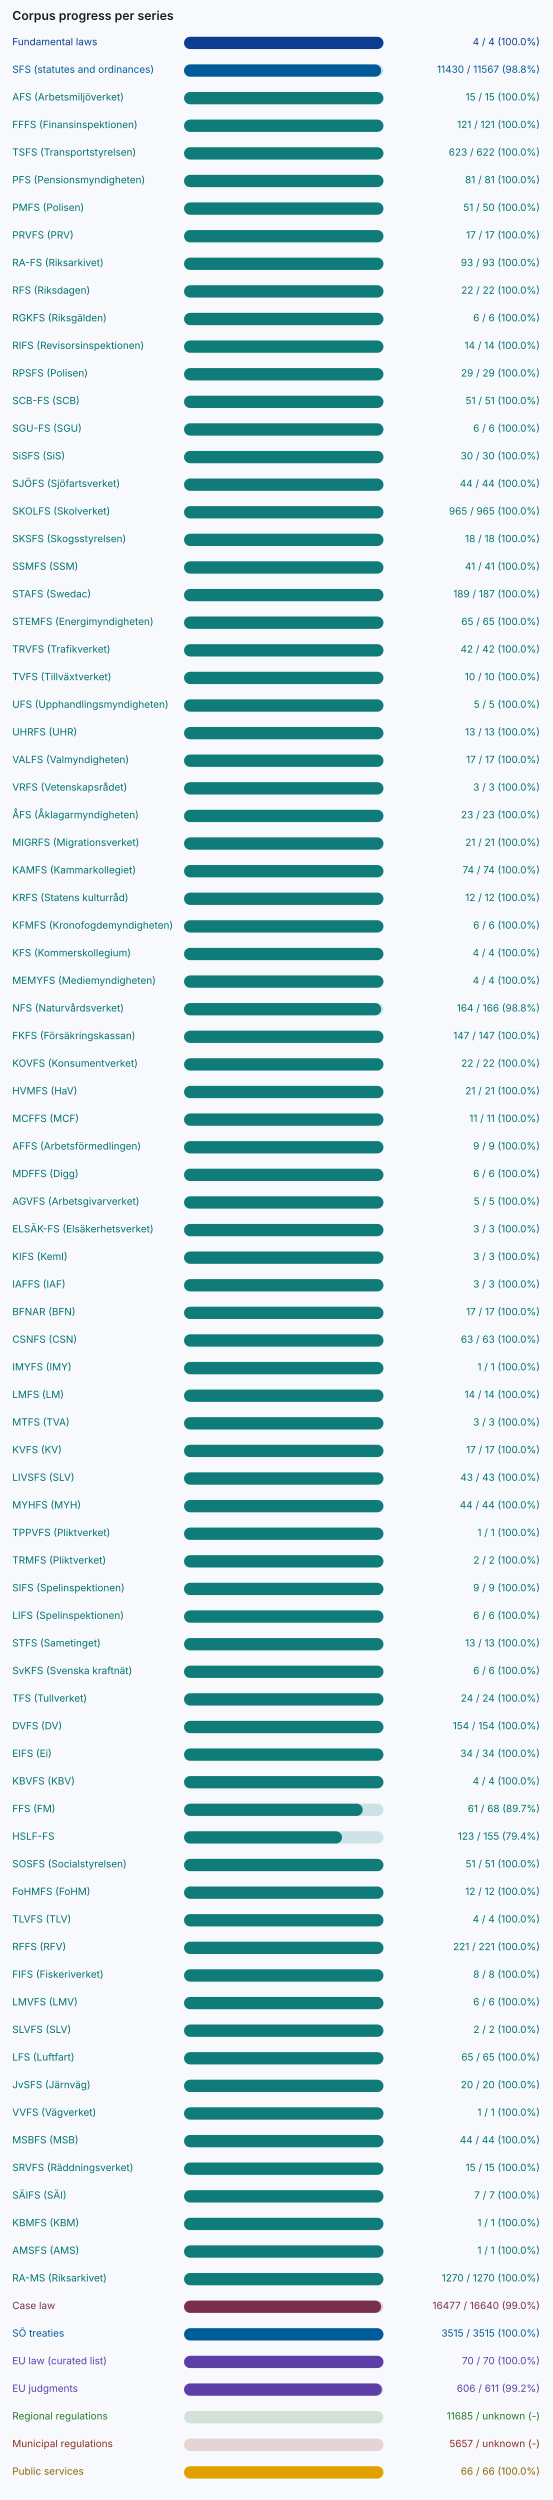
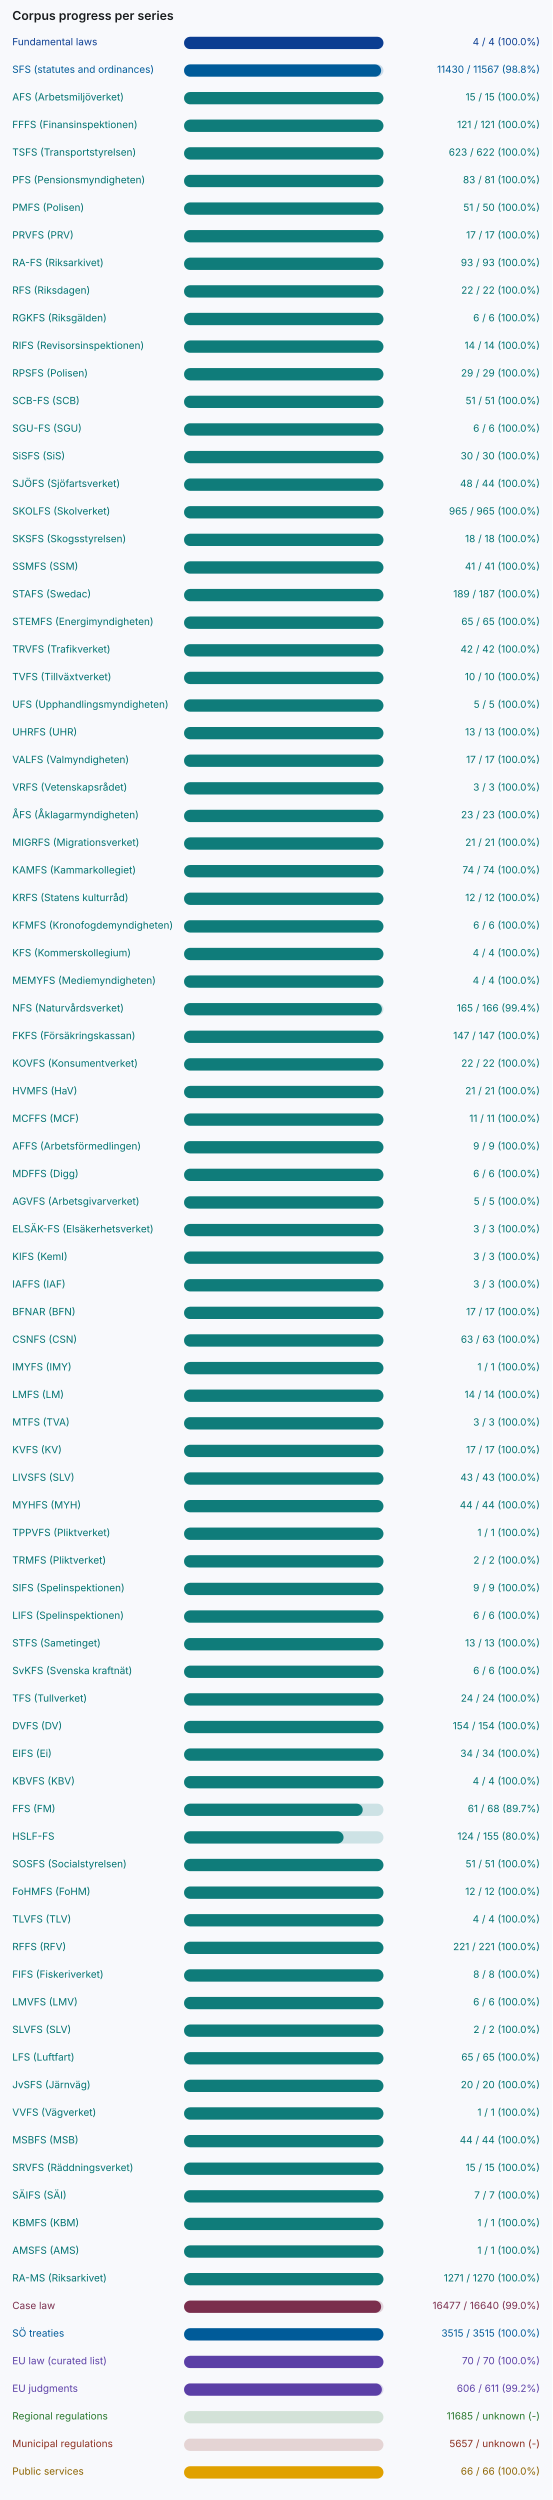
<svg xmlns="http://www.w3.org/2000/svg" width="720" height="3260" viewBox="0 0 720 3260" role="img" aria-label="Corpus progress per series">
  <rect width="720" height="3260" fill="#f8f9fc" />
  <g font-family="Inter, system-ui, sans-serif" font-size="13">
    <text x="16" y="26" font-size="16" font-weight="600" fill="#191c1e">Corpus progress per series</text>
    <text x="16" y="59" fill="#0b3d91">Fundamental laws</text>
    <rect x="240" y="48" width="260" height="16" rx="8" fill="#0b3d91" fill-opacity="0.18" />
    <rect x="240" y="48" width="260" height="16" rx="8" fill="#0b3d91" />
    <text x="704" y="59" text-anchor="end" fill="#0b3d91">4 / 4 (100.0%)</text>
    <text x="16" y="95" fill="#005b99">SFS (statutes and ordinances)</text>
    <rect x="240" y="84" width="260" height="16" rx="8" fill="#005b99" fill-opacity="0.18" />
    <rect x="240" y="84" width="257" height="16" rx="8" fill="#005b99" />
    <text x="704" y="95" text-anchor="end" fill="#005b99">11430 / 11567 (98.8%)</text>
    <text x="16" y="131" fill="#007270">AFS (Arbetsmiljöverket)</text>
    <rect x="240" y="120" width="260" height="16" rx="8" fill="#0f7c7a" fill-opacity="0.18" />
    <rect x="240" y="120" width="260" height="16" rx="8" fill="#0f7c7a" />
    <text x="704" y="131" text-anchor="end" fill="#007270">15 / 15 (100.0%)</text>
    <text x="16" y="167" fill="#007270">FFFS (Finansinspektionen)</text>
    <rect x="240" y="156" width="260" height="16" rx="8" fill="#0f7c7a" fill-opacity="0.18" />
    <rect x="240" y="156" width="260" height="16" rx="8" fill="#0f7c7a" />
    <text x="704" y="167" text-anchor="end" fill="#007270">121 / 121 (100.0%)</text>
    <text x="16" y="203" fill="#007270">TSFS (Transportstyrelsen)</text>
    <rect x="240" y="192" width="260" height="16" rx="8" fill="#0f7c7a" fill-opacity="0.18" />
    <rect x="240" y="192" width="260" height="16" rx="8" fill="#0f7c7a" />
    <text x="704" y="203" text-anchor="end" fill="#007270">623 / 622 (100.0%)</text>
    <text x="16" y="239" fill="#007270">PFS (Pensionsmyndigheten)</text>
    <rect x="240" y="228" width="260" height="16" rx="8" fill="#0f7c7a" fill-opacity="0.18" />
    <rect x="240" y="228" width="260" height="16" rx="8" fill="#0f7c7a" />
-     <text x="704" y="239" text-anchor="end" fill="#007270">81 / 81 (100.0%)</text>
+     <text x="704" y="239" text-anchor="end" fill="#007270">83 / 81 (100.0%)</text>
    <text x="16" y="275" fill="#007270">PMFS (Polisen)</text>
    <rect x="240" y="264" width="260" height="16" rx="8" fill="#0f7c7a" fill-opacity="0.18" />
    <rect x="240" y="264" width="260" height="16" rx="8" fill="#0f7c7a" />
    <text x="704" y="275" text-anchor="end" fill="#007270">51 / 50 (100.0%)</text>
    <text x="16" y="311" fill="#007270">PRVFS (PRV)</text>
    <rect x="240" y="300" width="260" height="16" rx="8" fill="#0f7c7a" fill-opacity="0.18" />
    <rect x="240" y="300" width="260" height="16" rx="8" fill="#0f7c7a" />
    <text x="704" y="311" text-anchor="end" fill="#007270">17 / 17 (100.0%)</text>
    <text x="16" y="347" fill="#007270">RA-FS (Riksarkivet)</text>
    <rect x="240" y="336" width="260" height="16" rx="8" fill="#0f7c7a" fill-opacity="0.18" />
    <rect x="240" y="336" width="260" height="16" rx="8" fill="#0f7c7a" />
    <text x="704" y="347" text-anchor="end" fill="#007270">93 / 93 (100.0%)</text>
    <text x="16" y="383" fill="#007270">RFS (Riksdagen)</text>
    <rect x="240" y="372" width="260" height="16" rx="8" fill="#0f7c7a" fill-opacity="0.18" />
    <rect x="240" y="372" width="260" height="16" rx="8" fill="#0f7c7a" />
    <text x="704" y="383" text-anchor="end" fill="#007270">22 / 22 (100.0%)</text>
    <text x="16" y="419" fill="#007270">RGKFS (Riksgälden)</text>
    <rect x="240" y="408" width="260" height="16" rx="8" fill="#0f7c7a" fill-opacity="0.18" />
    <rect x="240" y="408" width="260" height="16" rx="8" fill="#0f7c7a" />
    <text x="704" y="419" text-anchor="end" fill="#007270">6 / 6 (100.0%)</text>
    <text x="16" y="455" fill="#007270">RIFS (Revisorsinspektionen)</text>
    <rect x="240" y="444" width="260" height="16" rx="8" fill="#0f7c7a" fill-opacity="0.18" />
    <rect x="240" y="444" width="260" height="16" rx="8" fill="#0f7c7a" />
    <text x="704" y="455" text-anchor="end" fill="#007270">14 / 14 (100.0%)</text>
    <text x="16" y="491" fill="#007270">RPSFS (Polisen)</text>
    <rect x="240" y="480" width="260" height="16" rx="8" fill="#0f7c7a" fill-opacity="0.18" />
    <rect x="240" y="480" width="260" height="16" rx="8" fill="#0f7c7a" />
    <text x="704" y="491" text-anchor="end" fill="#007270">29 / 29 (100.0%)</text>
    <text x="16" y="527" fill="#007270">SCB-FS (SCB)</text>
    <rect x="240" y="516" width="260" height="16" rx="8" fill="#0f7c7a" fill-opacity="0.18" />
    <rect x="240" y="516" width="260" height="16" rx="8" fill="#0f7c7a" />
    <text x="704" y="527" text-anchor="end" fill="#007270">51 / 51 (100.0%)</text>
    <text x="16" y="563" fill="#007270">SGU-FS (SGU)</text>
    <rect x="240" y="552" width="260" height="16" rx="8" fill="#0f7c7a" fill-opacity="0.18" />
    <rect x="240" y="552" width="260" height="16" rx="8" fill="#0f7c7a" />
    <text x="704" y="563" text-anchor="end" fill="#007270">6 / 6 (100.0%)</text>
    <text x="16" y="599" fill="#007270">SiSFS (SiS)</text>
    <rect x="240" y="588" width="260" height="16" rx="8" fill="#0f7c7a" fill-opacity="0.18" />
    <rect x="240" y="588" width="260" height="16" rx="8" fill="#0f7c7a" />
    <text x="704" y="599" text-anchor="end" fill="#007270">30 / 30 (100.0%)</text>
    <text x="16" y="635" fill="#007270">SJÖFS (Sjöfartsverket)</text>
    <rect x="240" y="624" width="260" height="16" rx="8" fill="#0f7c7a" fill-opacity="0.18" />
    <rect x="240" y="624" width="260" height="16" rx="8" fill="#0f7c7a" />
-     <text x="704" y="635" text-anchor="end" fill="#007270">44 / 44 (100.0%)</text>
+     <text x="704" y="635" text-anchor="end" fill="#007270">48 / 44 (100.0%)</text>
    <text x="16" y="671" fill="#007270">SKOLFS (Skolverket)</text>
    <rect x="240" y="660" width="260" height="16" rx="8" fill="#0f7c7a" fill-opacity="0.18" />
    <rect x="240" y="660" width="260" height="16" rx="8" fill="#0f7c7a" />
    <text x="704" y="671" text-anchor="end" fill="#007270">965 / 965 (100.0%)</text>
    <text x="16" y="707" fill="#007270">SKSFS (Skogsstyrelsen)</text>
    <rect x="240" y="696" width="260" height="16" rx="8" fill="#0f7c7a" fill-opacity="0.18" />
    <rect x="240" y="696" width="260" height="16" rx="8" fill="#0f7c7a" />
    <text x="704" y="707" text-anchor="end" fill="#007270">18 / 18 (100.0%)</text>
    <text x="16" y="743" fill="#007270">SSMFS (SSM)</text>
    <rect x="240" y="732" width="260" height="16" rx="8" fill="#0f7c7a" fill-opacity="0.18" />
    <rect x="240" y="732" width="260" height="16" rx="8" fill="#0f7c7a" />
    <text x="704" y="743" text-anchor="end" fill="#007270">41 / 41 (100.0%)</text>
    <text x="16" y="779" fill="#007270">STAFS (Swedac)</text>
    <rect x="240" y="768" width="260" height="16" rx="8" fill="#0f7c7a" fill-opacity="0.18" />
    <rect x="240" y="768" width="260" height="16" rx="8" fill="#0f7c7a" />
    <text x="704" y="779" text-anchor="end" fill="#007270">189 / 187 (100.0%)</text>
    <text x="16" y="815" fill="#007270">STEMFS (Energimyndigheten)</text>
    <rect x="240" y="804" width="260" height="16" rx="8" fill="#0f7c7a" fill-opacity="0.18" />
    <rect x="240" y="804" width="260" height="16" rx="8" fill="#0f7c7a" />
    <text x="704" y="815" text-anchor="end" fill="#007270">65 / 65 (100.0%)</text>
    <text x="16" y="851" fill="#007270">TRVFS (Trafikverket)</text>
    <rect x="240" y="840" width="260" height="16" rx="8" fill="#0f7c7a" fill-opacity="0.18" />
    <rect x="240" y="840" width="260" height="16" rx="8" fill="#0f7c7a" />
    <text x="704" y="851" text-anchor="end" fill="#007270">42 / 42 (100.0%)</text>
    <text x="16" y="887" fill="#007270">TVFS (Tillväxtverket)</text>
    <rect x="240" y="876" width="260" height="16" rx="8" fill="#0f7c7a" fill-opacity="0.18" />
    <rect x="240" y="876" width="260" height="16" rx="8" fill="#0f7c7a" />
    <text x="704" y="887" text-anchor="end" fill="#007270">10 / 10 (100.0%)</text>
    <text x="16" y="923" fill="#007270">UFS (Upphandlingsmyndigheten)</text>
    <rect x="240" y="912" width="260" height="16" rx="8" fill="#0f7c7a" fill-opacity="0.18" />
    <rect x="240" y="912" width="260" height="16" rx="8" fill="#0f7c7a" />
    <text x="704" y="923" text-anchor="end" fill="#007270">5 / 5 (100.0%)</text>
    <text x="16" y="959" fill="#007270">UHRFS (UHR)</text>
    <rect x="240" y="948" width="260" height="16" rx="8" fill="#0f7c7a" fill-opacity="0.18" />
    <rect x="240" y="948" width="260" height="16" rx="8" fill="#0f7c7a" />
    <text x="704" y="959" text-anchor="end" fill="#007270">13 / 13 (100.0%)</text>
    <text x="16" y="995" fill="#007270">VALFS (Valmyndigheten)</text>
    <rect x="240" y="984" width="260" height="16" rx="8" fill="#0f7c7a" fill-opacity="0.18" />
    <rect x="240" y="984" width="260" height="16" rx="8" fill="#0f7c7a" />
    <text x="704" y="995" text-anchor="end" fill="#007270">17 / 17 (100.0%)</text>
    <text x="16" y="1031" fill="#007270">VRFS (Vetenskapsrådet)</text>
    <rect x="240" y="1020" width="260" height="16" rx="8" fill="#0f7c7a" fill-opacity="0.18" />
    <rect x="240" y="1020" width="260" height="16" rx="8" fill="#0f7c7a" />
    <text x="704" y="1031" text-anchor="end" fill="#007270">3 / 3 (100.0%)</text>
    <text x="16" y="1067" fill="#007270">ÅFS (Åklagarmyndigheten)</text>
    <rect x="240" y="1056" width="260" height="16" rx="8" fill="#0f7c7a" fill-opacity="0.18" />
    <rect x="240" y="1056" width="260" height="16" rx="8" fill="#0f7c7a" />
    <text x="704" y="1067" text-anchor="end" fill="#007270">23 / 23 (100.0%)</text>
    <text x="16" y="1103" fill="#007270">MIGRFS (Migrationsverket)</text>
    <rect x="240" y="1092" width="260" height="16" rx="8" fill="#0f7c7a" fill-opacity="0.18" />
    <rect x="240" y="1092" width="260" height="16" rx="8" fill="#0f7c7a" />
    <text x="704" y="1103" text-anchor="end" fill="#007270">21 / 21 (100.0%)</text>
    <text x="16" y="1139" fill="#007270">KAMFS (Kammarkollegiet)</text>
    <rect x="240" y="1128" width="260" height="16" rx="8" fill="#0f7c7a" fill-opacity="0.18" />
    <rect x="240" y="1128" width="260" height="16" rx="8" fill="#0f7c7a" />
    <text x="704" y="1139" text-anchor="end" fill="#007270">74 / 74 (100.0%)</text>
    <text x="16" y="1175" fill="#007270">KRFS (Statens kulturråd)</text>
    <rect x="240" y="1164" width="260" height="16" rx="8" fill="#0f7c7a" fill-opacity="0.18" />
    <rect x="240" y="1164" width="260" height="16" rx="8" fill="#0f7c7a" />
    <text x="704" y="1175" text-anchor="end" fill="#007270">12 / 12 (100.0%)</text>
    <text x="16" y="1211" fill="#007270">KFMFS (Kronofogdemyndigheten)</text>
    <rect x="240" y="1200" width="260" height="16" rx="8" fill="#0f7c7a" fill-opacity="0.18" />
    <rect x="240" y="1200" width="260" height="16" rx="8" fill="#0f7c7a" />
    <text x="704" y="1211" text-anchor="end" fill="#007270">6 / 6 (100.0%)</text>
    <text x="16" y="1247" fill="#007270">KFS (Kommerskollegium)</text>
    <rect x="240" y="1236" width="260" height="16" rx="8" fill="#0f7c7a" fill-opacity="0.18" />
    <rect x="240" y="1236" width="260" height="16" rx="8" fill="#0f7c7a" />
    <text x="704" y="1247" text-anchor="end" fill="#007270">4 / 4 (100.0%)</text>
    <text x="16" y="1283" fill="#007270">MEMYFS (Mediemyndigheten)</text>
    <rect x="240" y="1272" width="260" height="16" rx="8" fill="#0f7c7a" fill-opacity="0.18" />
    <rect x="240" y="1272" width="260" height="16" rx="8" fill="#0f7c7a" />
    <text x="704" y="1283" text-anchor="end" fill="#007270">4 / 4 (100.0%)</text>
    <text x="16" y="1319" fill="#007270">NFS (Naturvårdsverket)</text>
    <rect x="240" y="1308" width="260" height="16" rx="8" fill="#0f7c7a" fill-opacity="0.18" />
-     <rect x="240" y="1308" width="257" height="16" rx="8" fill="#0f7c7a" />
-     <text x="704" y="1319" text-anchor="end" fill="#007270">164 / 166 (98.8%)</text>
+     <rect x="240" y="1308" width="258" height="16" rx="8" fill="#0f7c7a" />
+     <text x="704" y="1319" text-anchor="end" fill="#007270">165 / 166 (99.4%)</text>
    <text x="16" y="1355" fill="#007270">FKFS (Försäkringskassan)</text>
    <rect x="240" y="1344" width="260" height="16" rx="8" fill="#0f7c7a" fill-opacity="0.18" />
    <rect x="240" y="1344" width="260" height="16" rx="8" fill="#0f7c7a" />
    <text x="704" y="1355" text-anchor="end" fill="#007270">147 / 147 (100.0%)</text>
    <text x="16" y="1391" fill="#007270">KOVFS (Konsumentverket)</text>
    <rect x="240" y="1380" width="260" height="16" rx="8" fill="#0f7c7a" fill-opacity="0.18" />
    <rect x="240" y="1380" width="260" height="16" rx="8" fill="#0f7c7a" />
    <text x="704" y="1391" text-anchor="end" fill="#007270">22 / 22 (100.0%)</text>
    <text x="16" y="1427" fill="#007270">HVMFS (HaV)</text>
    <rect x="240" y="1416" width="260" height="16" rx="8" fill="#0f7c7a" fill-opacity="0.18" />
    <rect x="240" y="1416" width="260" height="16" rx="8" fill="#0f7c7a" />
    <text x="704" y="1427" text-anchor="end" fill="#007270">21 / 21 (100.0%)</text>
    <text x="16" y="1463" fill="#007270">MCFFS (MCF)</text>
    <rect x="240" y="1452" width="260" height="16" rx="8" fill="#0f7c7a" fill-opacity="0.18" />
    <rect x="240" y="1452" width="260" height="16" rx="8" fill="#0f7c7a" />
    <text x="704" y="1463" text-anchor="end" fill="#007270">11 / 11 (100.0%)</text>
    <text x="16" y="1499" fill="#007270">AFFS (Arbetsförmedlingen)</text>
    <rect x="240" y="1488" width="260" height="16" rx="8" fill="#0f7c7a" fill-opacity="0.18" />
    <rect x="240" y="1488" width="260" height="16" rx="8" fill="#0f7c7a" />
    <text x="704" y="1499" text-anchor="end" fill="#007270">9 / 9 (100.0%)</text>
    <text x="16" y="1535" fill="#007270">MDFFS (Digg)</text>
    <rect x="240" y="1524" width="260" height="16" rx="8" fill="#0f7c7a" fill-opacity="0.18" />
    <rect x="240" y="1524" width="260" height="16" rx="8" fill="#0f7c7a" />
    <text x="704" y="1535" text-anchor="end" fill="#007270">6 / 6 (100.0%)</text>
    <text x="16" y="1571" fill="#007270">AGVFS (Arbetsgivarverket)</text>
    <rect x="240" y="1560" width="260" height="16" rx="8" fill="#0f7c7a" fill-opacity="0.18" />
    <rect x="240" y="1560" width="260" height="16" rx="8" fill="#0f7c7a" />
    <text x="704" y="1571" text-anchor="end" fill="#007270">5 / 5 (100.0%)</text>
    <text x="16" y="1607" fill="#007270">ELSÄK-FS (Elsäkerhetsverket)</text>
    <rect x="240" y="1596" width="260" height="16" rx="8" fill="#0f7c7a" fill-opacity="0.18" />
    <rect x="240" y="1596" width="260" height="16" rx="8" fill="#0f7c7a" />
    <text x="704" y="1607" text-anchor="end" fill="#007270">3 / 3 (100.0%)</text>
    <text x="16" y="1643" fill="#007270">KIFS (KemI)</text>
    <rect x="240" y="1632" width="260" height="16" rx="8" fill="#0f7c7a" fill-opacity="0.18" />
    <rect x="240" y="1632" width="260" height="16" rx="8" fill="#0f7c7a" />
    <text x="704" y="1643" text-anchor="end" fill="#007270">3 / 3 (100.0%)</text>
    <text x="16" y="1679" fill="#007270">IAFFS (IAF)</text>
    <rect x="240" y="1668" width="260" height="16" rx="8" fill="#0f7c7a" fill-opacity="0.18" />
    <rect x="240" y="1668" width="260" height="16" rx="8" fill="#0f7c7a" />
    <text x="704" y="1679" text-anchor="end" fill="#007270">3 / 3 (100.0%)</text>
    <text x="16" y="1715" fill="#007270">BFNAR (BFN)</text>
    <rect x="240" y="1704" width="260" height="16" rx="8" fill="#0f7c7a" fill-opacity="0.18" />
    <rect x="240" y="1704" width="260" height="16" rx="8" fill="#0f7c7a" />
    <text x="704" y="1715" text-anchor="end" fill="#007270">17 / 17 (100.0%)</text>
    <text x="16" y="1751" fill="#007270">CSNFS (CSN)</text>
    <rect x="240" y="1740" width="260" height="16" rx="8" fill="#0f7c7a" fill-opacity="0.18" />
    <rect x="240" y="1740" width="260" height="16" rx="8" fill="#0f7c7a" />
    <text x="704" y="1751" text-anchor="end" fill="#007270">63 / 63 (100.0%)</text>
    <text x="16" y="1787" fill="#007270">IMYFS (IMY)</text>
    <rect x="240" y="1776" width="260" height="16" rx="8" fill="#0f7c7a" fill-opacity="0.18" />
    <rect x="240" y="1776" width="260" height="16" rx="8" fill="#0f7c7a" />
    <text x="704" y="1787" text-anchor="end" fill="#007270">1 / 1 (100.0%)</text>
    <text x="16" y="1823" fill="#007270">LMFS (LM)</text>
    <rect x="240" y="1812" width="260" height="16" rx="8" fill="#0f7c7a" fill-opacity="0.18" />
    <rect x="240" y="1812" width="260" height="16" rx="8" fill="#0f7c7a" />
    <text x="704" y="1823" text-anchor="end" fill="#007270">14 / 14 (100.0%)</text>
    <text x="16" y="1859" fill="#007270">MTFS (TVA)</text>
    <rect x="240" y="1848" width="260" height="16" rx="8" fill="#0f7c7a" fill-opacity="0.18" />
    <rect x="240" y="1848" width="260" height="16" rx="8" fill="#0f7c7a" />
    <text x="704" y="1859" text-anchor="end" fill="#007270">3 / 3 (100.0%)</text>
    <text x="16" y="1895" fill="#007270">KVFS (KV)</text>
    <rect x="240" y="1884" width="260" height="16" rx="8" fill="#0f7c7a" fill-opacity="0.18" />
    <rect x="240" y="1884" width="260" height="16" rx="8" fill="#0f7c7a" />
    <text x="704" y="1895" text-anchor="end" fill="#007270">17 / 17 (100.0%)</text>
    <text x="16" y="1931" fill="#007270">LIVSFS (SLV)</text>
    <rect x="240" y="1920" width="260" height="16" rx="8" fill="#0f7c7a" fill-opacity="0.18" />
    <rect x="240" y="1920" width="260" height="16" rx="8" fill="#0f7c7a" />
    <text x="704" y="1931" text-anchor="end" fill="#007270">43 / 43 (100.0%)</text>
    <text x="16" y="1967" fill="#007270">MYHFS (MYH)</text>
    <rect x="240" y="1956" width="260" height="16" rx="8" fill="#0f7c7a" fill-opacity="0.18" />
    <rect x="240" y="1956" width="260" height="16" rx="8" fill="#0f7c7a" />
    <text x="704" y="1967" text-anchor="end" fill="#007270">44 / 44 (100.0%)</text>
    <text x="16" y="2003" fill="#007270">TPPVFS (Pliktverket)</text>
    <rect x="240" y="1992" width="260" height="16" rx="8" fill="#0f7c7a" fill-opacity="0.18" />
    <rect x="240" y="1992" width="260" height="16" rx="8" fill="#0f7c7a" />
    <text x="704" y="2003" text-anchor="end" fill="#007270">1 / 1 (100.0%)</text>
    <text x="16" y="2039" fill="#007270">TRMFS (Pliktverket)</text>
    <rect x="240" y="2028" width="260" height="16" rx="8" fill="#0f7c7a" fill-opacity="0.18" />
    <rect x="240" y="2028" width="260" height="16" rx="8" fill="#0f7c7a" />
    <text x="704" y="2039" text-anchor="end" fill="#007270">2 / 2 (100.0%)</text>
    <text x="16" y="2075" fill="#007270">SIFS (Spelinspektionen)</text>
    <rect x="240" y="2064" width="260" height="16" rx="8" fill="#0f7c7a" fill-opacity="0.18" />
    <rect x="240" y="2064" width="260" height="16" rx="8" fill="#0f7c7a" />
    <text x="704" y="2075" text-anchor="end" fill="#007270">9 / 9 (100.0%)</text>
    <text x="16" y="2111" fill="#007270">LIFS (Spelinspektionen)</text>
    <rect x="240" y="2100" width="260" height="16" rx="8" fill="#0f7c7a" fill-opacity="0.18" />
    <rect x="240" y="2100" width="260" height="16" rx="8" fill="#0f7c7a" />
    <text x="704" y="2111" text-anchor="end" fill="#007270">6 / 6 (100.0%)</text>
    <text x="16" y="2147" fill="#007270">STFS (Sametinget)</text>
    <rect x="240" y="2136" width="260" height="16" rx="8" fill="#0f7c7a" fill-opacity="0.18" />
    <rect x="240" y="2136" width="260" height="16" rx="8" fill="#0f7c7a" />
    <text x="704" y="2147" text-anchor="end" fill="#007270">13 / 13 (100.0%)</text>
    <text x="16" y="2183" fill="#007270">SvKFS (Svenska kraftnät)</text>
    <rect x="240" y="2172" width="260" height="16" rx="8" fill="#0f7c7a" fill-opacity="0.18" />
    <rect x="240" y="2172" width="260" height="16" rx="8" fill="#0f7c7a" />
    <text x="704" y="2183" text-anchor="end" fill="#007270">6 / 6 (100.0%)</text>
    <text x="16" y="2219" fill="#007270">TFS (Tullverket)</text>
    <rect x="240" y="2208" width="260" height="16" rx="8" fill="#0f7c7a" fill-opacity="0.18" />
    <rect x="240" y="2208" width="260" height="16" rx="8" fill="#0f7c7a" />
    <text x="704" y="2219" text-anchor="end" fill="#007270">24 / 24 (100.0%)</text>
    <text x="16" y="2255" fill="#007270">DVFS (DV)</text>
    <rect x="240" y="2244" width="260" height="16" rx="8" fill="#0f7c7a" fill-opacity="0.18" />
    <rect x="240" y="2244" width="260" height="16" rx="8" fill="#0f7c7a" />
    <text x="704" y="2255" text-anchor="end" fill="#007270">154 / 154 (100.0%)</text>
    <text x="16" y="2291" fill="#007270">EIFS (Ei)</text>
    <rect x="240" y="2280" width="260" height="16" rx="8" fill="#0f7c7a" fill-opacity="0.18" />
    <rect x="240" y="2280" width="260" height="16" rx="8" fill="#0f7c7a" />
    <text x="704" y="2291" text-anchor="end" fill="#007270">34 / 34 (100.0%)</text>
    <text x="16" y="2327" fill="#007270">KBVFS (KBV)</text>
    <rect x="240" y="2316" width="260" height="16" rx="8" fill="#0f7c7a" fill-opacity="0.18" />
    <rect x="240" y="2316" width="260" height="16" rx="8" fill="#0f7c7a" />
    <text x="704" y="2327" text-anchor="end" fill="#007270">4 / 4 (100.0%)</text>
    <text x="16" y="2363" fill="#007270">FFS (FM)</text>
    <rect x="240" y="2352" width="260" height="16" rx="8" fill="#0f7c7a" fill-opacity="0.18" />
    <rect x="240" y="2352" width="233" height="16" rx="8" fill="#0f7c7a" />
    <text x="704" y="2363" text-anchor="end" fill="#007270">61 / 68 (89.7%)</text>
    <text x="16" y="2399" fill="#007270">HSLF-FS</text>
    <rect x="240" y="2388" width="260" height="16" rx="8" fill="#0f7c7a" fill-opacity="0.18" />
-     <rect x="240" y="2388" width="206" height="16" rx="8" fill="#0f7c7a" />
-     <text x="704" y="2399" text-anchor="end" fill="#007270">123 / 155 (79.4%)</text>
+     <rect x="240" y="2388" width="208" height="16" rx="8" fill="#0f7c7a" />
+     <text x="704" y="2399" text-anchor="end" fill="#007270">124 / 155 (80.0%)</text>
    <text x="16" y="2435" fill="#007270">SOSFS (Socialstyrelsen)</text>
    <rect x="240" y="2424" width="260" height="16" rx="8" fill="#0f7c7a" fill-opacity="0.18" />
    <rect x="240" y="2424" width="260" height="16" rx="8" fill="#0f7c7a" />
    <text x="704" y="2435" text-anchor="end" fill="#007270">51 / 51 (100.0%)</text>
    <text x="16" y="2471" fill="#007270">FoHMFS (FoHM)</text>
    <rect x="240" y="2460" width="260" height="16" rx="8" fill="#0f7c7a" fill-opacity="0.18" />
    <rect x="240" y="2460" width="260" height="16" rx="8" fill="#0f7c7a" />
    <text x="704" y="2471" text-anchor="end" fill="#007270">12 / 12 (100.0%)</text>
    <text x="16" y="2507" fill="#007270">TLVFS (TLV)</text>
    <rect x="240" y="2496" width="260" height="16" rx="8" fill="#0f7c7a" fill-opacity="0.18" />
    <rect x="240" y="2496" width="260" height="16" rx="8" fill="#0f7c7a" />
    <text x="704" y="2507" text-anchor="end" fill="#007270">4 / 4 (100.0%)</text>
    <text x="16" y="2543" fill="#007270">RFFS (RFV)</text>
    <rect x="240" y="2532" width="260" height="16" rx="8" fill="#0f7c7a" fill-opacity="0.18" />
    <rect x="240" y="2532" width="260" height="16" rx="8" fill="#0f7c7a" />
    <text x="704" y="2543" text-anchor="end" fill="#007270">221 / 221 (100.0%)</text>
    <text x="16" y="2579" fill="#007270">FIFS (Fiskeriverket)</text>
    <rect x="240" y="2568" width="260" height="16" rx="8" fill="#0f7c7a" fill-opacity="0.18" />
    <rect x="240" y="2568" width="260" height="16" rx="8" fill="#0f7c7a" />
    <text x="704" y="2579" text-anchor="end" fill="#007270">8 / 8 (100.0%)</text>
    <text x="16" y="2615" fill="#007270">LMVFS (LMV)</text>
    <rect x="240" y="2604" width="260" height="16" rx="8" fill="#0f7c7a" fill-opacity="0.18" />
    <rect x="240" y="2604" width="260" height="16" rx="8" fill="#0f7c7a" />
    <text x="704" y="2615" text-anchor="end" fill="#007270">6 / 6 (100.0%)</text>
    <text x="16" y="2651" fill="#007270">SLVFS (SLV)</text>
    <rect x="240" y="2640" width="260" height="16" rx="8" fill="#0f7c7a" fill-opacity="0.18" />
    <rect x="240" y="2640" width="260" height="16" rx="8" fill="#0f7c7a" />
    <text x="704" y="2651" text-anchor="end" fill="#007270">2 / 2 (100.0%)</text>
    <text x="16" y="2687" fill="#007270">LFS (Luftfart)</text>
    <rect x="240" y="2676" width="260" height="16" rx="8" fill="#0f7c7a" fill-opacity="0.18" />
    <rect x="240" y="2676" width="260" height="16" rx="8" fill="#0f7c7a" />
    <text x="704" y="2687" text-anchor="end" fill="#007270">65 / 65 (100.0%)</text>
    <text x="16" y="2723" fill="#007270">JvSFS (Järnväg)</text>
    <rect x="240" y="2712" width="260" height="16" rx="8" fill="#0f7c7a" fill-opacity="0.18" />
    <rect x="240" y="2712" width="260" height="16" rx="8" fill="#0f7c7a" />
    <text x="704" y="2723" text-anchor="end" fill="#007270">20 / 20 (100.0%)</text>
    <text x="16" y="2759" fill="#007270">VVFS (Vägverket)</text>
    <rect x="240" y="2748" width="260" height="16" rx="8" fill="#0f7c7a" fill-opacity="0.18" />
    <rect x="240" y="2748" width="260" height="16" rx="8" fill="#0f7c7a" />
    <text x="704" y="2759" text-anchor="end" fill="#007270">1 / 1 (100.0%)</text>
    <text x="16" y="2795" fill="#007270">MSBFS (MSB)</text>
    <rect x="240" y="2784" width="260" height="16" rx="8" fill="#0f7c7a" fill-opacity="0.18" />
    <rect x="240" y="2784" width="260" height="16" rx="8" fill="#0f7c7a" />
    <text x="704" y="2795" text-anchor="end" fill="#007270">44 / 44 (100.0%)</text>
    <text x="16" y="2831" fill="#007270">SRVFS (Räddningsverket)</text>
    <rect x="240" y="2820" width="260" height="16" rx="8" fill="#0f7c7a" fill-opacity="0.18" />
    <rect x="240" y="2820" width="260" height="16" rx="8" fill="#0f7c7a" />
    <text x="704" y="2831" text-anchor="end" fill="#007270">15 / 15 (100.0%)</text>
    <text x="16" y="2867" fill="#007270">SÄIFS (SÄI)</text>
    <rect x="240" y="2856" width="260" height="16" rx="8" fill="#0f7c7a" fill-opacity="0.18" />
    <rect x="240" y="2856" width="260" height="16" rx="8" fill="#0f7c7a" />
    <text x="704" y="2867" text-anchor="end" fill="#007270">7 / 7 (100.0%)</text>
    <text x="16" y="2903" fill="#007270">KBMFS (KBM)</text>
    <rect x="240" y="2892" width="260" height="16" rx="8" fill="#0f7c7a" fill-opacity="0.18" />
    <rect x="240" y="2892" width="260" height="16" rx="8" fill="#0f7c7a" />
    <text x="704" y="2903" text-anchor="end" fill="#007270">1 / 1 (100.0%)</text>
    <text x="16" y="2939" fill="#007270">AMSFS (AMS)</text>
    <rect x="240" y="2928" width="260" height="16" rx="8" fill="#0f7c7a" fill-opacity="0.18" />
    <rect x="240" y="2928" width="260" height="16" rx="8" fill="#0f7c7a" />
    <text x="704" y="2939" text-anchor="end" fill="#007270">1 / 1 (100.0%)</text>
    <text x="16" y="2975" fill="#007270">RA-MS (Riksarkivet)</text>
    <rect x="240" y="2964" width="260" height="16" rx="8" fill="#0f7c7a" fill-opacity="0.18" />
    <rect x="240" y="2964" width="260" height="16" rx="8" fill="#0f7c7a" />
-     <text x="704" y="2975" text-anchor="end" fill="#007270">1270 / 1270 (100.0%)</text>
+     <text x="704" y="2975" text-anchor="end" fill="#007270">1271 / 1270 (100.0%)</text>
    <text x="16" y="3011" fill="#7a2e4d">Case law</text>
    <rect x="240" y="3000" width="260" height="16" rx="8" fill="#7a2e4d" fill-opacity="0.18" />
    <rect x="240" y="3000" width="257" height="16" rx="8" fill="#7a2e4d" />
    <text x="704" y="3011" text-anchor="end" fill="#7a2e4d">16477 / 16640 (99.0%)</text>
    <text x="16" y="3047" fill="#005b99">SÖ treaties</text>
    <rect x="240" y="3036" width="260" height="16" rx="8" fill="#005b99" fill-opacity="0.18" />
    <rect x="240" y="3036" width="260" height="16" rx="8" fill="#005b99" />
    <text x="704" y="3047" text-anchor="end" fill="#005b99">3515 / 3515 (100.0%)</text>
    <text x="16" y="3083" fill="#5b3fa6">EU law (curated list)</text>
    <rect x="240" y="3072" width="260" height="16" rx="8" fill="#5b3fa6" fill-opacity="0.18" />
    <rect x="240" y="3072" width="260" height="16" rx="8" fill="#5b3fa6" />
    <text x="704" y="3083" text-anchor="end" fill="#5b3fa6">70 / 70 (100.0%)</text>
    <text x="16" y="3119" fill="#5b3fa6">EU judgments</text>
    <rect x="240" y="3108" width="260" height="16" rx="8" fill="#5b3fa6" fill-opacity="0.18" />
    <rect x="240" y="3108" width="258" height="16" rx="8" fill="#5b3fa6" />
    <text x="704" y="3119" text-anchor="end" fill="#5b3fa6">606 / 611 (99.2%)</text>
    <text x="16" y="3155" fill="#28772d">Regional regulations</text>
    <rect x="240" y="3144" width="260" height="16" rx="8" fill="#2e7d32" fill-opacity="0.18" />
    <text x="704" y="3155" text-anchor="end" fill="#28772d">11685 / unknown (-)</text>
    <text x="16" y="3191" fill="#8b2e1f">Municipal regulations</text>
    <rect x="240" y="3180" width="260" height="16" rx="8" fill="#8b2e1f" fill-opacity="0.18" />
    <text x="704" y="3191" text-anchor="end" fill="#8b2e1f">5657 / unknown (-)</text>
    <text x="16" y="3227" fill="#8c6300">Public services</text>
    <rect x="240" y="3216" width="260" height="16" rx="8" fill="#e0a100" fill-opacity="0.18" />
    <rect x="240" y="3216" width="260" height="16" rx="8" fill="#e0a100" />
    <text x="704" y="3227" text-anchor="end" fill="#8c6300">66 / 66 (100.0%)</text>
  </g>
</svg>
